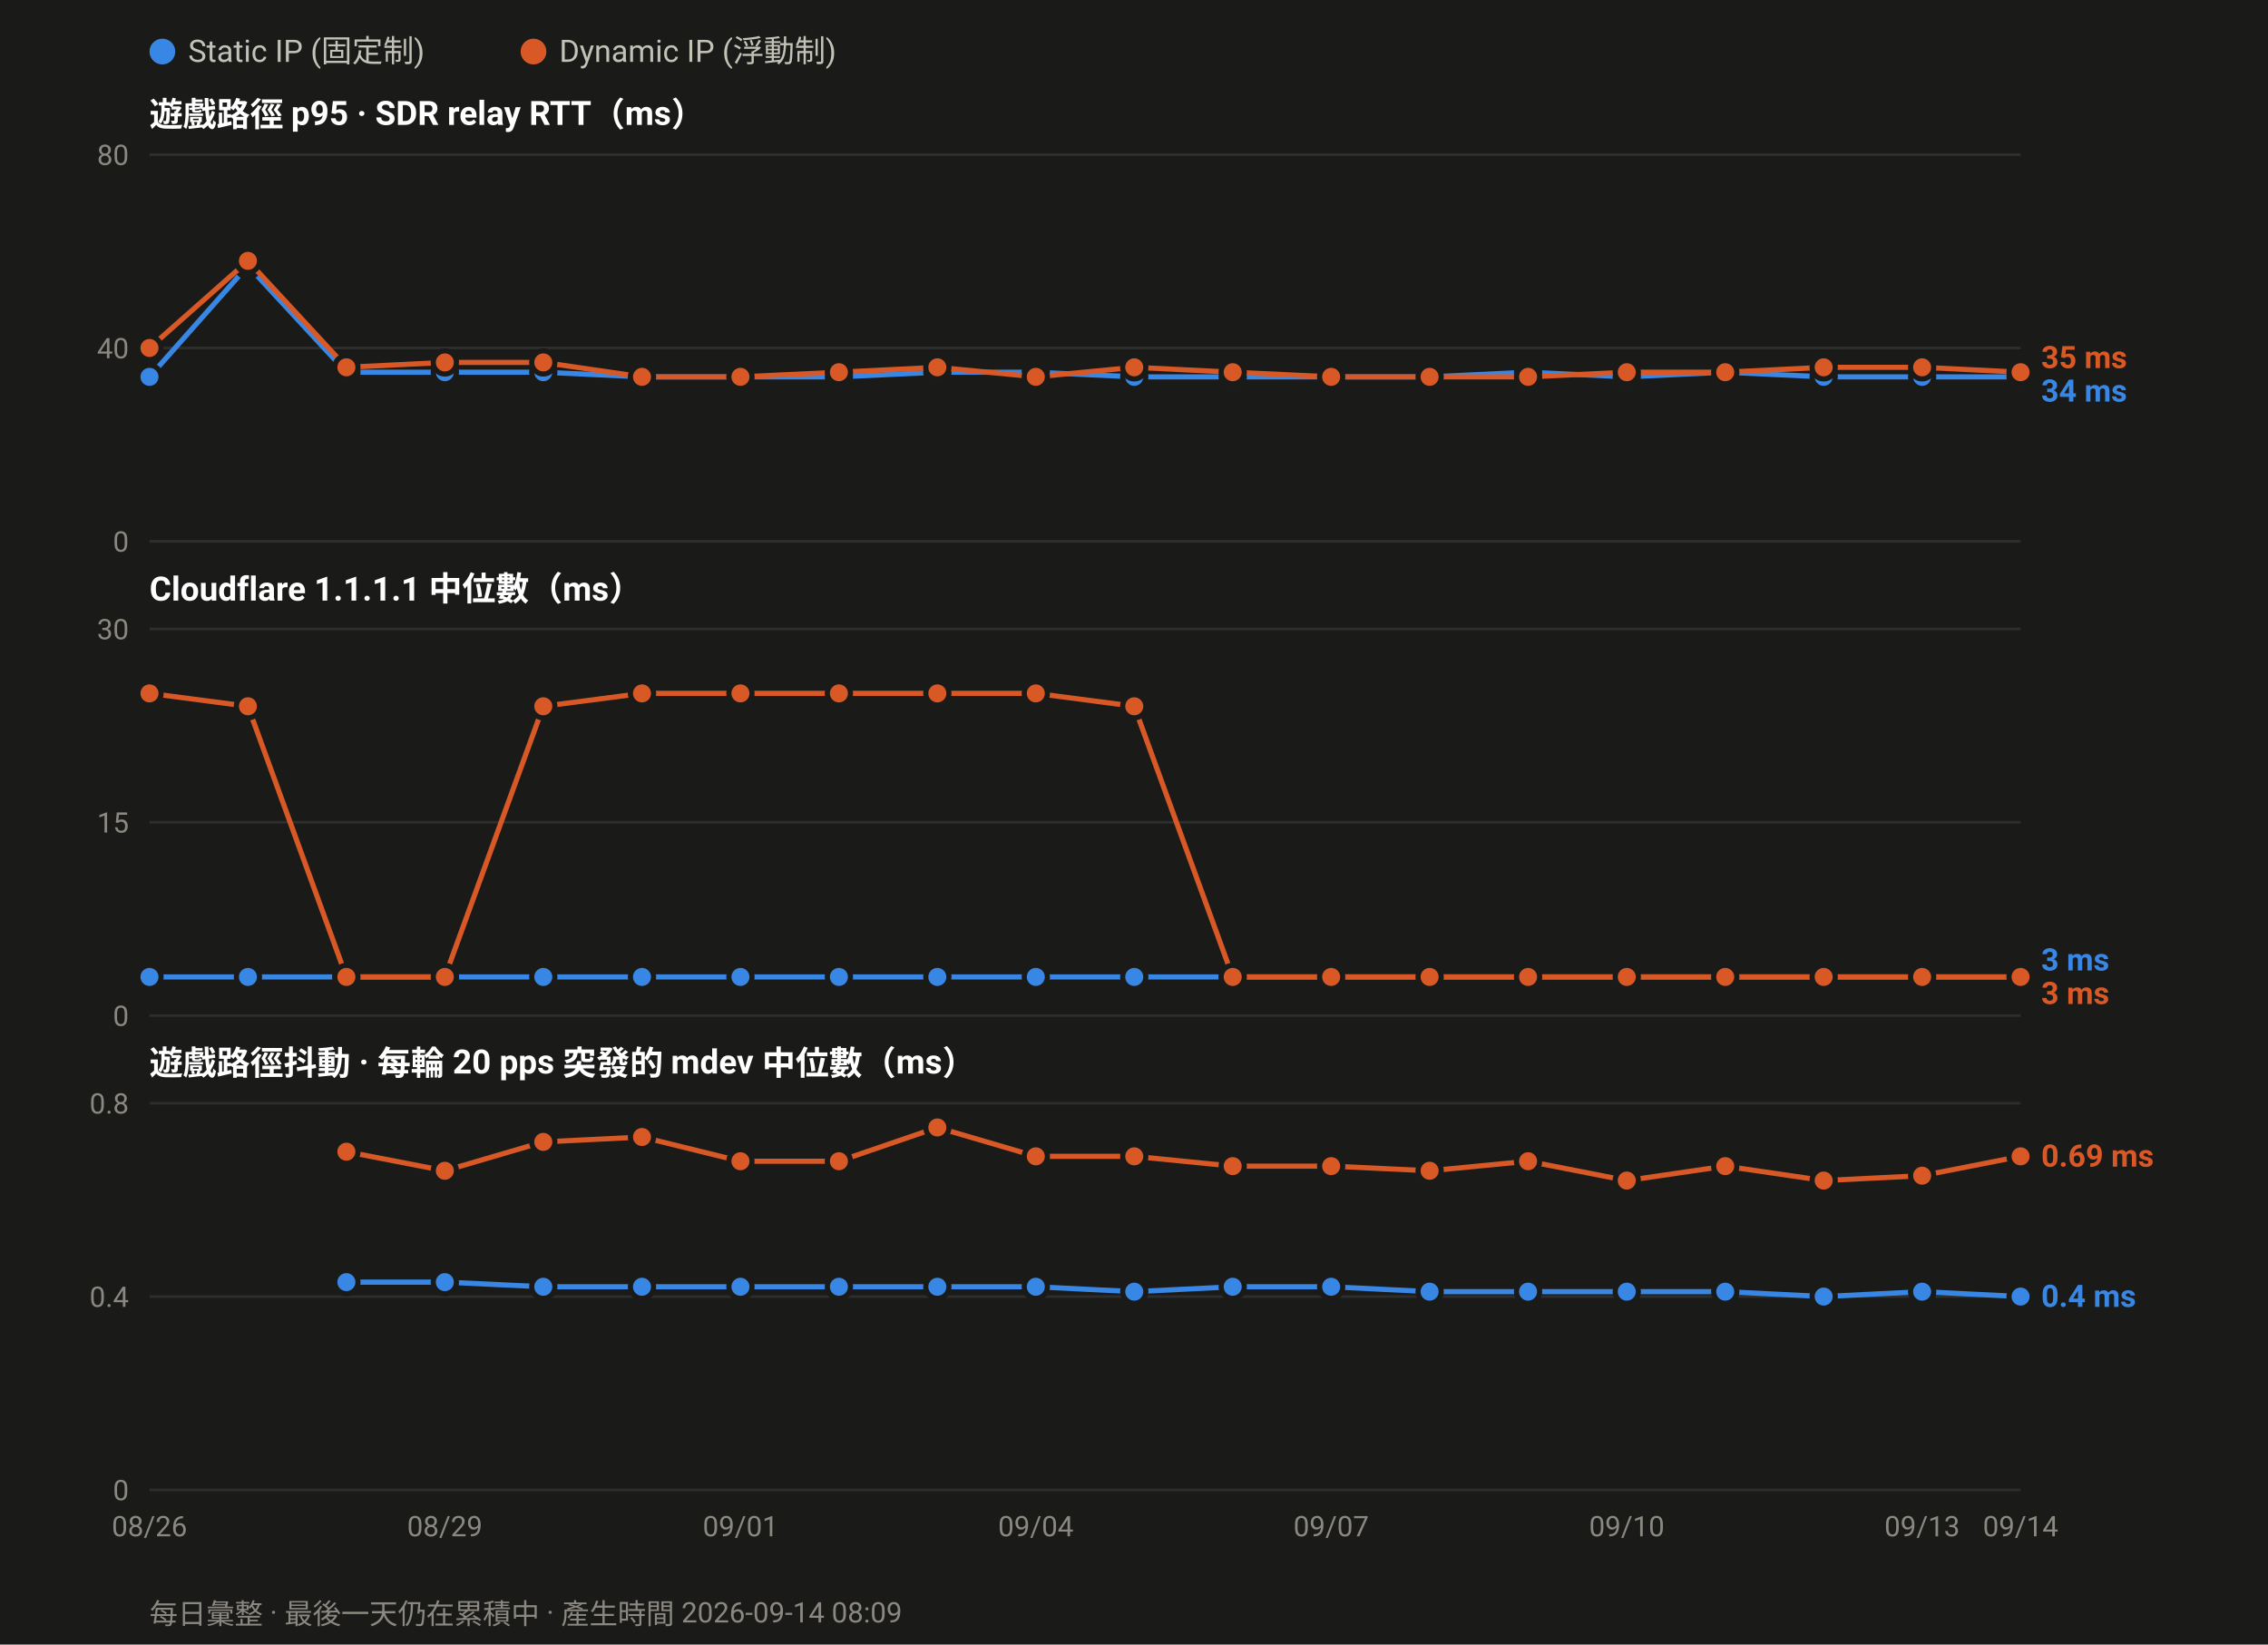
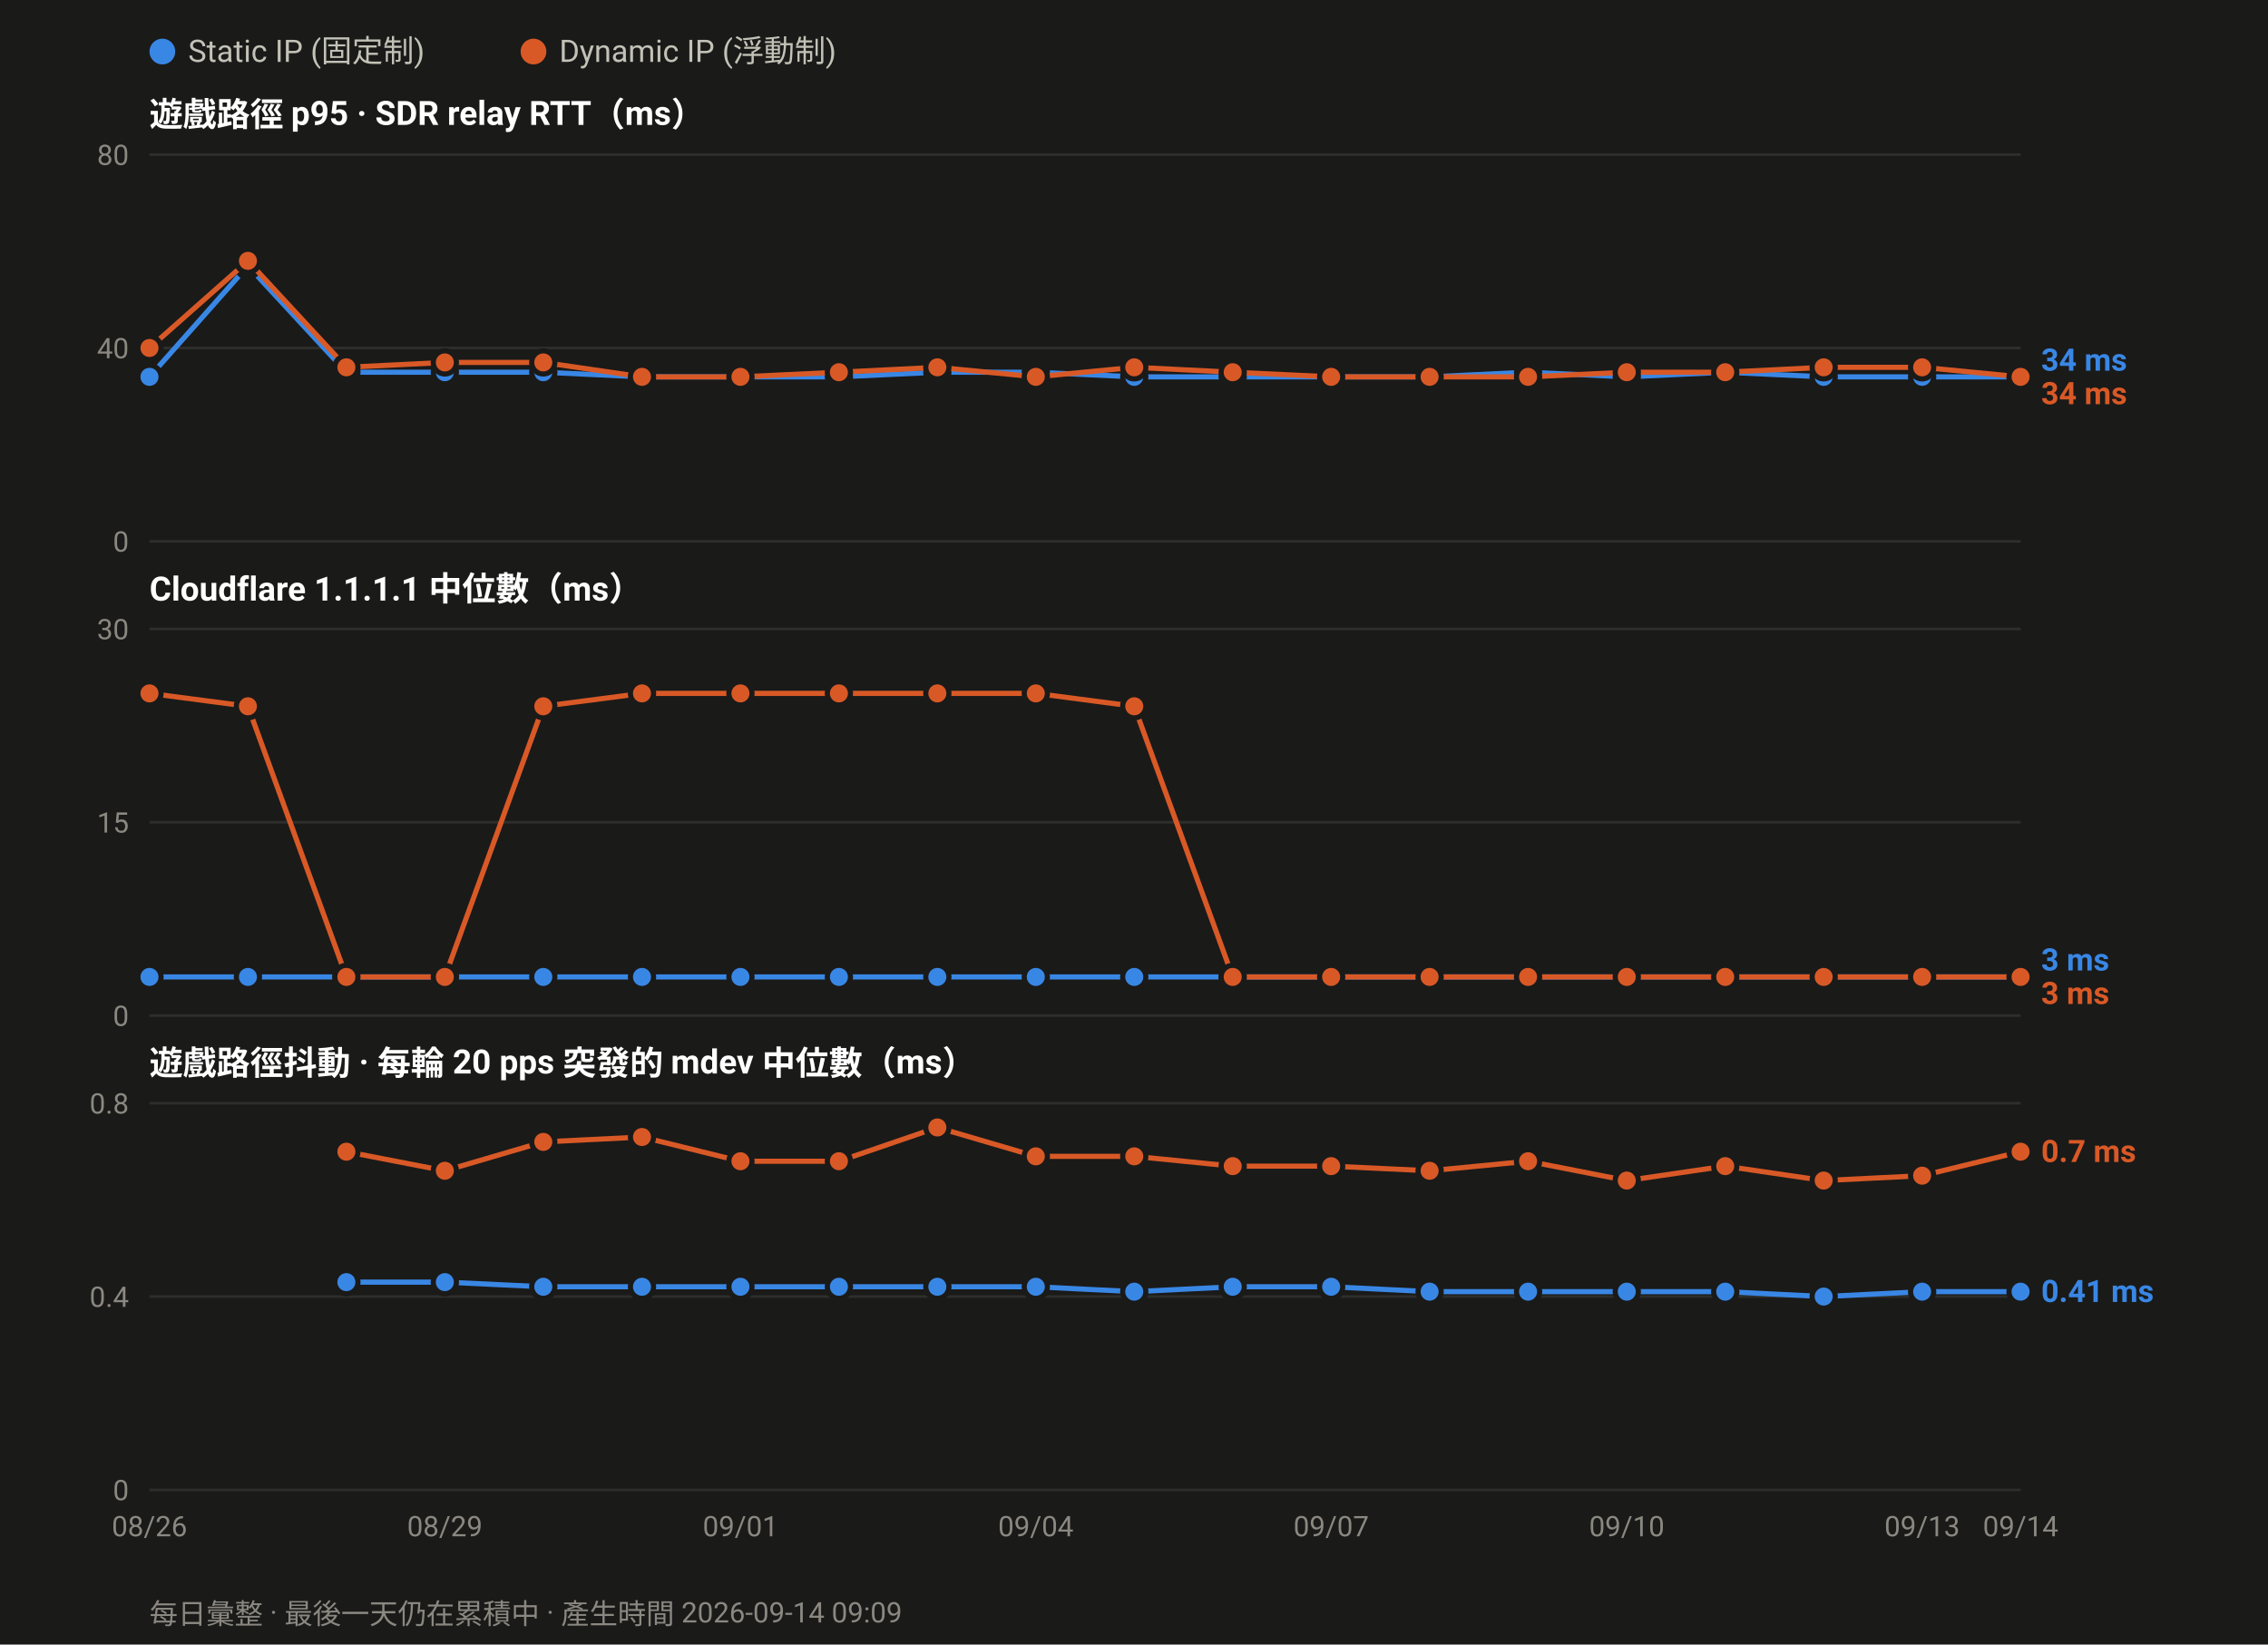
<svg xmlns="http://www.w3.org/2000/svg" width="880" height="638" viewBox="0 0 880 638" font-family="ui-sans-serif,-apple-system,Segoe UI,Roboto,Helvetica,Arial,sans-serif">
  <rect width="880" height="638" fill="#1a1a19" />
  <circle cx="63.0" cy="20" r="5" fill="#3987e5" />
  <text x="73.0" y="24" font-size="12" fill="#c3c2b7">Static IP (固定制)</text>
  <circle cx="207.0" cy="20" r="5" fill="#d95926" />
  <text x="217.0" y="24" font-size="12" fill="#c3c2b7">Dynamic IP (浮動制)</text>
  <text x="58" y="49.0" font-size="13" font-weight="600" fill="#ffffff">遊戲路徑 p95 · SDR relay RTT（ms）</text>
  <line x1="58" y1="210.0" x2="784.0" y2="210.0" stroke="#2e2e2c" stroke-width="1" />
  <text x="50" y="214.0" font-size="11" text-anchor="end" fill="#8a8880">0</text>
  <line x1="58" y1="135.0" x2="784.0" y2="135.0" stroke="#2e2e2c" stroke-width="1" />
  <text x="50" y="139.0" font-size="11" text-anchor="end" fill="#8a8880">40</text>
  <line x1="58" y1="60.0" x2="784.0" y2="60.0" stroke="#2e2e2c" stroke-width="1" />
  <text x="50" y="64.0" font-size="11" text-anchor="end" fill="#8a8880">80</text>
  <polyline fill="none" stroke="#3987e5" stroke-width="2" stroke-linejoin="round" points="58.0,146.2 96.2,103.1 134.4,144.4 172.6,144.4 210.8,144.4 249.1,146.2 287.3,146.2 325.5,146.2 363.7,144.4 401.9,144.4 440.1,146.2 478.3,146.2 516.5,146.2 554.7,146.2 592.9,144.4 631.2,146.2 669.4,144.4 707.6,146.2 745.8,146.2 784.0,146.2" />
  <circle cx="58.0" cy="146.2" r="4.5" fill="#3987e5" stroke="#1a1a19" stroke-width="2" />
  <circle cx="96.2" cy="103.1" r="4.5" fill="#3987e5" stroke="#1a1a19" stroke-width="2" />
  <circle cx="134.4" cy="144.4" r="4.5" fill="#3987e5" stroke="#1a1a19" stroke-width="2" />
  <circle cx="172.6" cy="144.4" r="4.5" fill="#3987e5" stroke="#1a1a19" stroke-width="2" />
  <circle cx="210.8" cy="144.4" r="4.5" fill="#3987e5" stroke="#1a1a19" stroke-width="2" />
  <circle cx="249.1" cy="146.2" r="4.5" fill="#3987e5" stroke="#1a1a19" stroke-width="2" />
  <circle cx="287.3" cy="146.2" r="4.5" fill="#3987e5" stroke="#1a1a19" stroke-width="2" />
  <circle cx="325.5" cy="146.2" r="4.5" fill="#3987e5" stroke="#1a1a19" stroke-width="2" />
  <circle cx="363.7" cy="144.4" r="4.5" fill="#3987e5" stroke="#1a1a19" stroke-width="2" />
  <circle cx="401.9" cy="144.4" r="4.5" fill="#3987e5" stroke="#1a1a19" stroke-width="2" />
  <circle cx="440.1" cy="146.2" r="4.5" fill="#3987e5" stroke="#1a1a19" stroke-width="2" />
  <circle cx="478.3" cy="146.2" r="4.5" fill="#3987e5" stroke="#1a1a19" stroke-width="2" />
  <circle cx="516.5" cy="146.2" r="4.5" fill="#3987e5" stroke="#1a1a19" stroke-width="2" />
  <circle cx="554.7" cy="146.2" r="4.5" fill="#3987e5" stroke="#1a1a19" stroke-width="2" />
  <circle cx="592.9" cy="144.4" r="4.5" fill="#3987e5" stroke="#1a1a19" stroke-width="2" />
  <circle cx="631.2" cy="146.2" r="4.5" fill="#3987e5" stroke="#1a1a19" stroke-width="2" />
  <circle cx="669.4" cy="144.4" r="4.5" fill="#3987e5" stroke="#1a1a19" stroke-width="2" />
  <circle cx="707.6" cy="146.2" r="4.5" fill="#3987e5" stroke="#1a1a19" stroke-width="2" />
  <circle cx="745.8" cy="146.2" r="4.5" fill="#3987e5" stroke="#1a1a19" stroke-width="2" />
  <circle cx="784.0" cy="146.2" r="4.5" fill="#3987e5" stroke="#1a1a19" stroke-width="2" />
-   <polyline fill="none" stroke="#d95926" stroke-width="2" stroke-linejoin="round" points="58.0,135.0 96.2,101.2 134.4,142.5 172.6,140.6 210.8,140.6 249.1,146.2 287.3,146.2 325.5,144.4 363.7,142.5 401.9,146.2 440.1,142.5 478.3,144.4 516.5,146.2 554.7,146.2 592.9,146.2 631.2,144.4 669.4,144.4 707.6,142.5 745.8,142.5 784.0,144.4" />
+   <polyline fill="none" stroke="#d95926" stroke-width="2" stroke-linejoin="round" points="58.0,135.0 96.2,101.2 134.4,142.5 172.6,140.6 210.8,140.6 249.1,146.2 287.3,146.2 325.5,144.4 363.7,142.5 401.9,146.2 440.1,142.5 478.3,144.4 516.5,146.2 554.7,146.2 592.9,146.2 631.2,144.4 669.4,144.4 707.6,142.5 745.8,142.5 784.0,146.2" />
  <circle cx="58.0" cy="135.0" r="4.5" fill="#d95926" stroke="#1a1a19" stroke-width="2" />
  <circle cx="96.2" cy="101.2" r="4.5" fill="#d95926" stroke="#1a1a19" stroke-width="2" />
  <circle cx="134.4" cy="142.5" r="4.5" fill="#d95926" stroke="#1a1a19" stroke-width="2" />
  <circle cx="172.6" cy="140.6" r="4.5" fill="#d95926" stroke="#1a1a19" stroke-width="2" />
  <circle cx="210.8" cy="140.6" r="4.5" fill="#d95926" stroke="#1a1a19" stroke-width="2" />
  <circle cx="249.1" cy="146.2" r="4.5" fill="#d95926" stroke="#1a1a19" stroke-width="2" />
  <circle cx="287.3" cy="146.2" r="4.5" fill="#d95926" stroke="#1a1a19" stroke-width="2" />
  <circle cx="325.5" cy="144.4" r="4.5" fill="#d95926" stroke="#1a1a19" stroke-width="2" />
  <circle cx="363.7" cy="142.5" r="4.5" fill="#d95926" stroke="#1a1a19" stroke-width="2" />
  <circle cx="401.9" cy="146.2" r="4.5" fill="#d95926" stroke="#1a1a19" stroke-width="2" />
  <circle cx="440.1" cy="142.5" r="4.5" fill="#d95926" stroke="#1a1a19" stroke-width="2" />
  <circle cx="478.3" cy="144.4" r="4.5" fill="#d95926" stroke="#1a1a19" stroke-width="2" />
  <circle cx="516.5" cy="146.2" r="4.5" fill="#d95926" stroke="#1a1a19" stroke-width="2" />
  <circle cx="554.7" cy="146.2" r="4.5" fill="#d95926" stroke="#1a1a19" stroke-width="2" />
  <circle cx="592.9" cy="146.2" r="4.5" fill="#d95926" stroke="#1a1a19" stroke-width="2" />
  <circle cx="631.2" cy="144.4" r="4.5" fill="#d95926" stroke="#1a1a19" stroke-width="2" />
  <circle cx="669.4" cy="144.4" r="4.5" fill="#d95926" stroke="#1a1a19" stroke-width="2" />
  <circle cx="707.6" cy="142.5" r="4.5" fill="#d95926" stroke="#1a1a19" stroke-width="2" />
  <circle cx="745.8" cy="142.5" r="4.5" fill="#d95926" stroke="#1a1a19" stroke-width="2" />
-   <circle cx="784.0" cy="144.4" r="4.5" fill="#d95926" stroke="#1a1a19" stroke-width="2" />
-   <text x="792.0" y="142.8" font-size="12" font-weight="600" fill="#d95926">35 ms</text>
-   <text x="792.0" y="155.8" font-size="12" font-weight="600" fill="#3987e5">34 ms</text>
+   <circle cx="784.0" cy="146.2" r="4.5" fill="#d95926" stroke="#1a1a19" stroke-width="2" />
+   <text x="792.0" y="143.8" font-size="12" font-weight="600" fill="#3987e5">34 ms</text>
+   <text x="792.0" y="156.8" font-size="12" font-weight="600" fill="#d95926">34 ms</text>
  <text x="58" y="233.0" font-size="13" font-weight="600" fill="#ffffff">Cloudflare 1.1.1.1 中位數（ms）</text>
  <line x1="58" y1="394.0" x2="784.0" y2="394.0" stroke="#2e2e2c" stroke-width="1" />
  <text x="50" y="398.0" font-size="11" text-anchor="end" fill="#8a8880">0</text>
  <line x1="58" y1="319.0" x2="784.0" y2="319.0" stroke="#2e2e2c" stroke-width="1" />
  <text x="50" y="323.0" font-size="11" text-anchor="end" fill="#8a8880">15</text>
  <line x1="58" y1="244.0" x2="784.0" y2="244.0" stroke="#2e2e2c" stroke-width="1" />
  <text x="50" y="248.0" font-size="11" text-anchor="end" fill="#8a8880">30</text>
  <polyline fill="none" stroke="#3987e5" stroke-width="2" stroke-linejoin="round" points="58.0,379.0 96.2,379.0 134.4,379.0 172.6,379.0 210.8,379.0 249.1,379.0 287.3,379.0 325.5,379.0 363.7,379.0 401.9,379.0 440.1,379.0 478.3,379.0 516.5,379.0 554.7,379.0 592.9,379.0 631.2,379.0 669.4,379.0 707.6,379.0 745.8,379.0 784.0,379.0" />
  <circle cx="58.0" cy="379.0" r="4.5" fill="#3987e5" stroke="#1a1a19" stroke-width="2" />
  <circle cx="96.2" cy="379.0" r="4.5" fill="#3987e5" stroke="#1a1a19" stroke-width="2" />
  <circle cx="134.4" cy="379.0" r="4.5" fill="#3987e5" stroke="#1a1a19" stroke-width="2" />
  <circle cx="172.6" cy="379.0" r="4.5" fill="#3987e5" stroke="#1a1a19" stroke-width="2" />
  <circle cx="210.8" cy="379.0" r="4.5" fill="#3987e5" stroke="#1a1a19" stroke-width="2" />
  <circle cx="249.1" cy="379.0" r="4.5" fill="#3987e5" stroke="#1a1a19" stroke-width="2" />
  <circle cx="287.3" cy="379.0" r="4.5" fill="#3987e5" stroke="#1a1a19" stroke-width="2" />
  <circle cx="325.5" cy="379.0" r="4.5" fill="#3987e5" stroke="#1a1a19" stroke-width="2" />
  <circle cx="363.7" cy="379.0" r="4.5" fill="#3987e5" stroke="#1a1a19" stroke-width="2" />
  <circle cx="401.9" cy="379.0" r="4.5" fill="#3987e5" stroke="#1a1a19" stroke-width="2" />
  <circle cx="440.1" cy="379.0" r="4.5" fill="#3987e5" stroke="#1a1a19" stroke-width="2" />
  <circle cx="478.3" cy="379.0" r="4.5" fill="#3987e5" stroke="#1a1a19" stroke-width="2" />
  <circle cx="516.5" cy="379.0" r="4.5" fill="#3987e5" stroke="#1a1a19" stroke-width="2" />
  <circle cx="554.7" cy="379.0" r="4.5" fill="#3987e5" stroke="#1a1a19" stroke-width="2" />
  <circle cx="592.9" cy="379.0" r="4.5" fill="#3987e5" stroke="#1a1a19" stroke-width="2" />
  <circle cx="631.2" cy="379.0" r="4.5" fill="#3987e5" stroke="#1a1a19" stroke-width="2" />
  <circle cx="669.4" cy="379.0" r="4.5" fill="#3987e5" stroke="#1a1a19" stroke-width="2" />
  <circle cx="707.6" cy="379.0" r="4.5" fill="#3987e5" stroke="#1a1a19" stroke-width="2" />
  <circle cx="745.8" cy="379.0" r="4.5" fill="#3987e5" stroke="#1a1a19" stroke-width="2" />
  <circle cx="784.0" cy="379.0" r="4.5" fill="#3987e5" stroke="#1a1a19" stroke-width="2" />
  <polyline fill="none" stroke="#d95926" stroke-width="2" stroke-linejoin="round" points="58.0,269.0 96.2,274.0 134.4,379.0 172.6,379.0 210.8,274.0 249.1,269.0 287.3,269.0 325.5,269.0 363.7,269.0 401.9,269.0 440.1,274.0 478.3,379.0 516.5,379.0 554.7,379.0 592.9,379.0 631.2,379.0 669.4,379.0 707.6,379.0 745.8,379.0 784.0,379.0" />
  <circle cx="58.0" cy="269.0" r="4.5" fill="#d95926" stroke="#1a1a19" stroke-width="2" />
  <circle cx="96.2" cy="274.0" r="4.5" fill="#d95926" stroke="#1a1a19" stroke-width="2" />
  <circle cx="134.4" cy="379.0" r="4.5" fill="#d95926" stroke="#1a1a19" stroke-width="2" />
  <circle cx="172.6" cy="379.0" r="4.5" fill="#d95926" stroke="#1a1a19" stroke-width="2" />
  <circle cx="210.8" cy="274.0" r="4.5" fill="#d95926" stroke="#1a1a19" stroke-width="2" />
  <circle cx="249.1" cy="269.0" r="4.5" fill="#d95926" stroke="#1a1a19" stroke-width="2" />
  <circle cx="287.3" cy="269.0" r="4.5" fill="#d95926" stroke="#1a1a19" stroke-width="2" />
  <circle cx="325.5" cy="269.0" r="4.5" fill="#d95926" stroke="#1a1a19" stroke-width="2" />
  <circle cx="363.7" cy="269.0" r="4.5" fill="#d95926" stroke="#1a1a19" stroke-width="2" />
  <circle cx="401.9" cy="269.0" r="4.5" fill="#d95926" stroke="#1a1a19" stroke-width="2" />
  <circle cx="440.1" cy="274.0" r="4.5" fill="#d95926" stroke="#1a1a19" stroke-width="2" />
  <circle cx="478.3" cy="379.0" r="4.5" fill="#d95926" stroke="#1a1a19" stroke-width="2" />
  <circle cx="516.5" cy="379.0" r="4.5" fill="#d95926" stroke="#1a1a19" stroke-width="2" />
  <circle cx="554.7" cy="379.0" r="4.5" fill="#d95926" stroke="#1a1a19" stroke-width="2" />
  <circle cx="592.9" cy="379.0" r="4.5" fill="#d95926" stroke="#1a1a19" stroke-width="2" />
  <circle cx="631.2" cy="379.0" r="4.5" fill="#d95926" stroke="#1a1a19" stroke-width="2" />
  <circle cx="669.4" cy="379.0" r="4.5" fill="#d95926" stroke="#1a1a19" stroke-width="2" />
  <circle cx="707.6" cy="379.0" r="4.5" fill="#d95926" stroke="#1a1a19" stroke-width="2" />
  <circle cx="745.8" cy="379.0" r="4.5" fill="#d95926" stroke="#1a1a19" stroke-width="2" />
  <circle cx="784.0" cy="379.0" r="4.5" fill="#d95926" stroke="#1a1a19" stroke-width="2" />
  <text x="792.0" y="376.5" font-size="12" font-weight="600" fill="#3987e5">3 ms</text>
  <text x="792.0" y="389.5" font-size="12" font-weight="600" fill="#d95926">3 ms</text>
  <text x="58" y="417.0" font-size="13" font-weight="600" fill="#ffffff">遊戲路徑抖動 · 每輪 20 pps 突發的 mdev 中位數（ms）</text>
  <line x1="58" y1="578.0" x2="784.0" y2="578.0" stroke="#2e2e2c" stroke-width="1" />
  <text x="50" y="582.0" font-size="11" text-anchor="end" fill="#8a8880">0</text>
  <line x1="58" y1="503.0" x2="784.0" y2="503.0" stroke="#2e2e2c" stroke-width="1" />
  <text x="50" y="507.0" font-size="11" text-anchor="end" fill="#8a8880">0.4</text>
  <line x1="58" y1="428.0" x2="784.0" y2="428.0" stroke="#2e2e2c" stroke-width="1" />
  <text x="50" y="432.0" font-size="11" text-anchor="end" fill="#8a8880">0.8</text>
-   <polyline fill="none" stroke="#3987e5" stroke-width="2" stroke-linejoin="round" points="134.4,497.4 172.6,497.4 210.8,499.2 249.1,499.2 287.3,499.2 325.5,499.2 363.7,499.2 401.9,499.2 440.1,501.1 478.3,499.2 516.5,499.2 554.7,501.1 592.9,501.1 631.2,501.1 669.4,501.1 707.6,503.0 745.8,501.1 784.0,503.0" />
+   <polyline fill="none" stroke="#3987e5" stroke-width="2" stroke-linejoin="round" points="134.4,497.4 172.6,497.4 210.8,499.2 249.1,499.2 287.3,499.2 325.5,499.2 363.7,499.2 401.9,499.2 440.1,501.1 478.3,499.2 516.5,499.2 554.7,501.1 592.9,501.1 631.2,501.1 669.4,501.1 707.6,503.0 745.8,501.1 784.0,501.1" />
  <circle cx="134.4" cy="497.4" r="4.5" fill="#3987e5" stroke="#1a1a19" stroke-width="2" />
  <circle cx="172.6" cy="497.4" r="4.5" fill="#3987e5" stroke="#1a1a19" stroke-width="2" />
  <circle cx="210.8" cy="499.2" r="4.5" fill="#3987e5" stroke="#1a1a19" stroke-width="2" />
  <circle cx="249.1" cy="499.2" r="4.5" fill="#3987e5" stroke="#1a1a19" stroke-width="2" />
  <circle cx="287.3" cy="499.2" r="4.5" fill="#3987e5" stroke="#1a1a19" stroke-width="2" />
  <circle cx="325.5" cy="499.2" r="4.5" fill="#3987e5" stroke="#1a1a19" stroke-width="2" />
  <circle cx="363.7" cy="499.2" r="4.5" fill="#3987e5" stroke="#1a1a19" stroke-width="2" />
  <circle cx="401.9" cy="499.2" r="4.5" fill="#3987e5" stroke="#1a1a19" stroke-width="2" />
  <circle cx="440.1" cy="501.1" r="4.5" fill="#3987e5" stroke="#1a1a19" stroke-width="2" />
  <circle cx="478.3" cy="499.2" r="4.5" fill="#3987e5" stroke="#1a1a19" stroke-width="2" />
  <circle cx="516.5" cy="499.2" r="4.5" fill="#3987e5" stroke="#1a1a19" stroke-width="2" />
  <circle cx="554.7" cy="501.1" r="4.5" fill="#3987e5" stroke="#1a1a19" stroke-width="2" />
  <circle cx="592.9" cy="501.1" r="4.5" fill="#3987e5" stroke="#1a1a19" stroke-width="2" />
  <circle cx="631.2" cy="501.1" r="4.5" fill="#3987e5" stroke="#1a1a19" stroke-width="2" />
  <circle cx="669.4" cy="501.1" r="4.5" fill="#3987e5" stroke="#1a1a19" stroke-width="2" />
  <circle cx="707.6" cy="503.0" r="4.5" fill="#3987e5" stroke="#1a1a19" stroke-width="2" />
  <circle cx="745.8" cy="501.1" r="4.5" fill="#3987e5" stroke="#1a1a19" stroke-width="2" />
-   <circle cx="784.0" cy="503.0" r="4.5" fill="#3987e5" stroke="#1a1a19" stroke-width="2" />
-   <polyline fill="none" stroke="#d95926" stroke-width="2" stroke-linejoin="round" points="134.4,446.8 172.6,454.2 210.8,443.0 249.1,441.1 287.3,450.5 325.5,450.5 363.7,437.4 401.9,448.6 440.1,448.6 478.3,452.4 516.5,452.4 554.7,454.2 592.9,450.5 631.2,458.0 669.4,452.4 707.6,458.0 745.8,456.1 784.0,448.6" />
+   <circle cx="784.0" cy="501.1" r="4.5" fill="#3987e5" stroke="#1a1a19" stroke-width="2" />
+   <polyline fill="none" stroke="#d95926" stroke-width="2" stroke-linejoin="round" points="134.4,446.8 172.6,454.2 210.8,443.0 249.1,441.1 287.3,450.5 325.5,450.5 363.7,437.4 401.9,448.6 440.1,448.6 478.3,452.4 516.5,452.4 554.7,454.2 592.9,450.5 631.2,458.0 669.4,452.4 707.6,458.0 745.8,456.1 784.0,446.8" />
  <circle cx="134.4" cy="446.8" r="4.5" fill="#d95926" stroke="#1a1a19" stroke-width="2" />
  <circle cx="172.6" cy="454.2" r="4.5" fill="#d95926" stroke="#1a1a19" stroke-width="2" />
  <circle cx="210.8" cy="443.0" r="4.5" fill="#d95926" stroke="#1a1a19" stroke-width="2" />
  <circle cx="249.1" cy="441.1" r="4.5" fill="#d95926" stroke="#1a1a19" stroke-width="2" />
  <circle cx="287.3" cy="450.5" r="4.5" fill="#d95926" stroke="#1a1a19" stroke-width="2" />
  <circle cx="325.5" cy="450.5" r="4.5" fill="#d95926" stroke="#1a1a19" stroke-width="2" />
  <circle cx="363.7" cy="437.4" r="4.5" fill="#d95926" stroke="#1a1a19" stroke-width="2" />
  <circle cx="401.9" cy="448.6" r="4.5" fill="#d95926" stroke="#1a1a19" stroke-width="2" />
  <circle cx="440.1" cy="448.6" r="4.5" fill="#d95926" stroke="#1a1a19" stroke-width="2" />
  <circle cx="478.3" cy="452.4" r="4.5" fill="#d95926" stroke="#1a1a19" stroke-width="2" />
  <circle cx="516.5" cy="452.4" r="4.5" fill="#d95926" stroke="#1a1a19" stroke-width="2" />
  <circle cx="554.7" cy="454.2" r="4.5" fill="#d95926" stroke="#1a1a19" stroke-width="2" />
  <circle cx="592.9" cy="450.5" r="4.5" fill="#d95926" stroke="#1a1a19" stroke-width="2" />
  <circle cx="631.2" cy="458.0" r="4.5" fill="#d95926" stroke="#1a1a19" stroke-width="2" />
  <circle cx="669.4" cy="452.4" r="4.5" fill="#d95926" stroke="#1a1a19" stroke-width="2" />
  <circle cx="707.6" cy="458.0" r="4.5" fill="#d95926" stroke="#1a1a19" stroke-width="2" />
  <circle cx="745.8" cy="456.1" r="4.5" fill="#d95926" stroke="#1a1a19" stroke-width="2" />
-   <circle cx="784.0" cy="448.6" r="4.5" fill="#d95926" stroke="#1a1a19" stroke-width="2" />
-   <text x="792.0" y="452.6" font-size="12" font-weight="600" fill="#d95926">0.69 ms</text>
-   <text x="792.0" y="507.0" font-size="12" font-weight="600" fill="#3987e5">0.4 ms</text>
+   <circle cx="784.0" cy="446.8" r="4.5" fill="#d95926" stroke="#1a1a19" stroke-width="2" />
+   <text x="792.0" y="450.8" font-size="12" font-weight="600" fill="#d95926">0.7 ms</text>
+   <text x="792.0" y="505.1" font-size="12" font-weight="600" fill="#3987e5">0.41 ms</text>
  <text x="58.0" y="596.0" font-size="11" text-anchor="middle" fill="#8a8880">08/26</text>
  <text x="172.6" y="596.0" font-size="11" text-anchor="middle" fill="#8a8880">08/29</text>
  <text x="287.3" y="596.0" font-size="11" text-anchor="middle" fill="#8a8880">09/01</text>
  <text x="401.9" y="596.0" font-size="11" text-anchor="middle" fill="#8a8880">09/04</text>
  <text x="516.5" y="596.0" font-size="11" text-anchor="middle" fill="#8a8880">09/07</text>
  <text x="631.2" y="596.0" font-size="11" text-anchor="middle" fill="#8a8880">09/10</text>
  <text x="745.8" y="596.0" font-size="11" text-anchor="middle" fill="#8a8880">09/13</text>
  <text x="784.0" y="596.0" font-size="11" text-anchor="middle" fill="#8a8880">09/14</text>
-   <text x="58" y="630" font-size="11" fill="#8a8880">每日彙整 · 最後一天仍在累積中 · 產生時間 2026-09-14 08:09</text>
+   <text x="58" y="630" font-size="11" fill="#8a8880">每日彙整 · 最後一天仍在累積中 · 產生時間 2026-09-14 09:09</text>
</svg>
